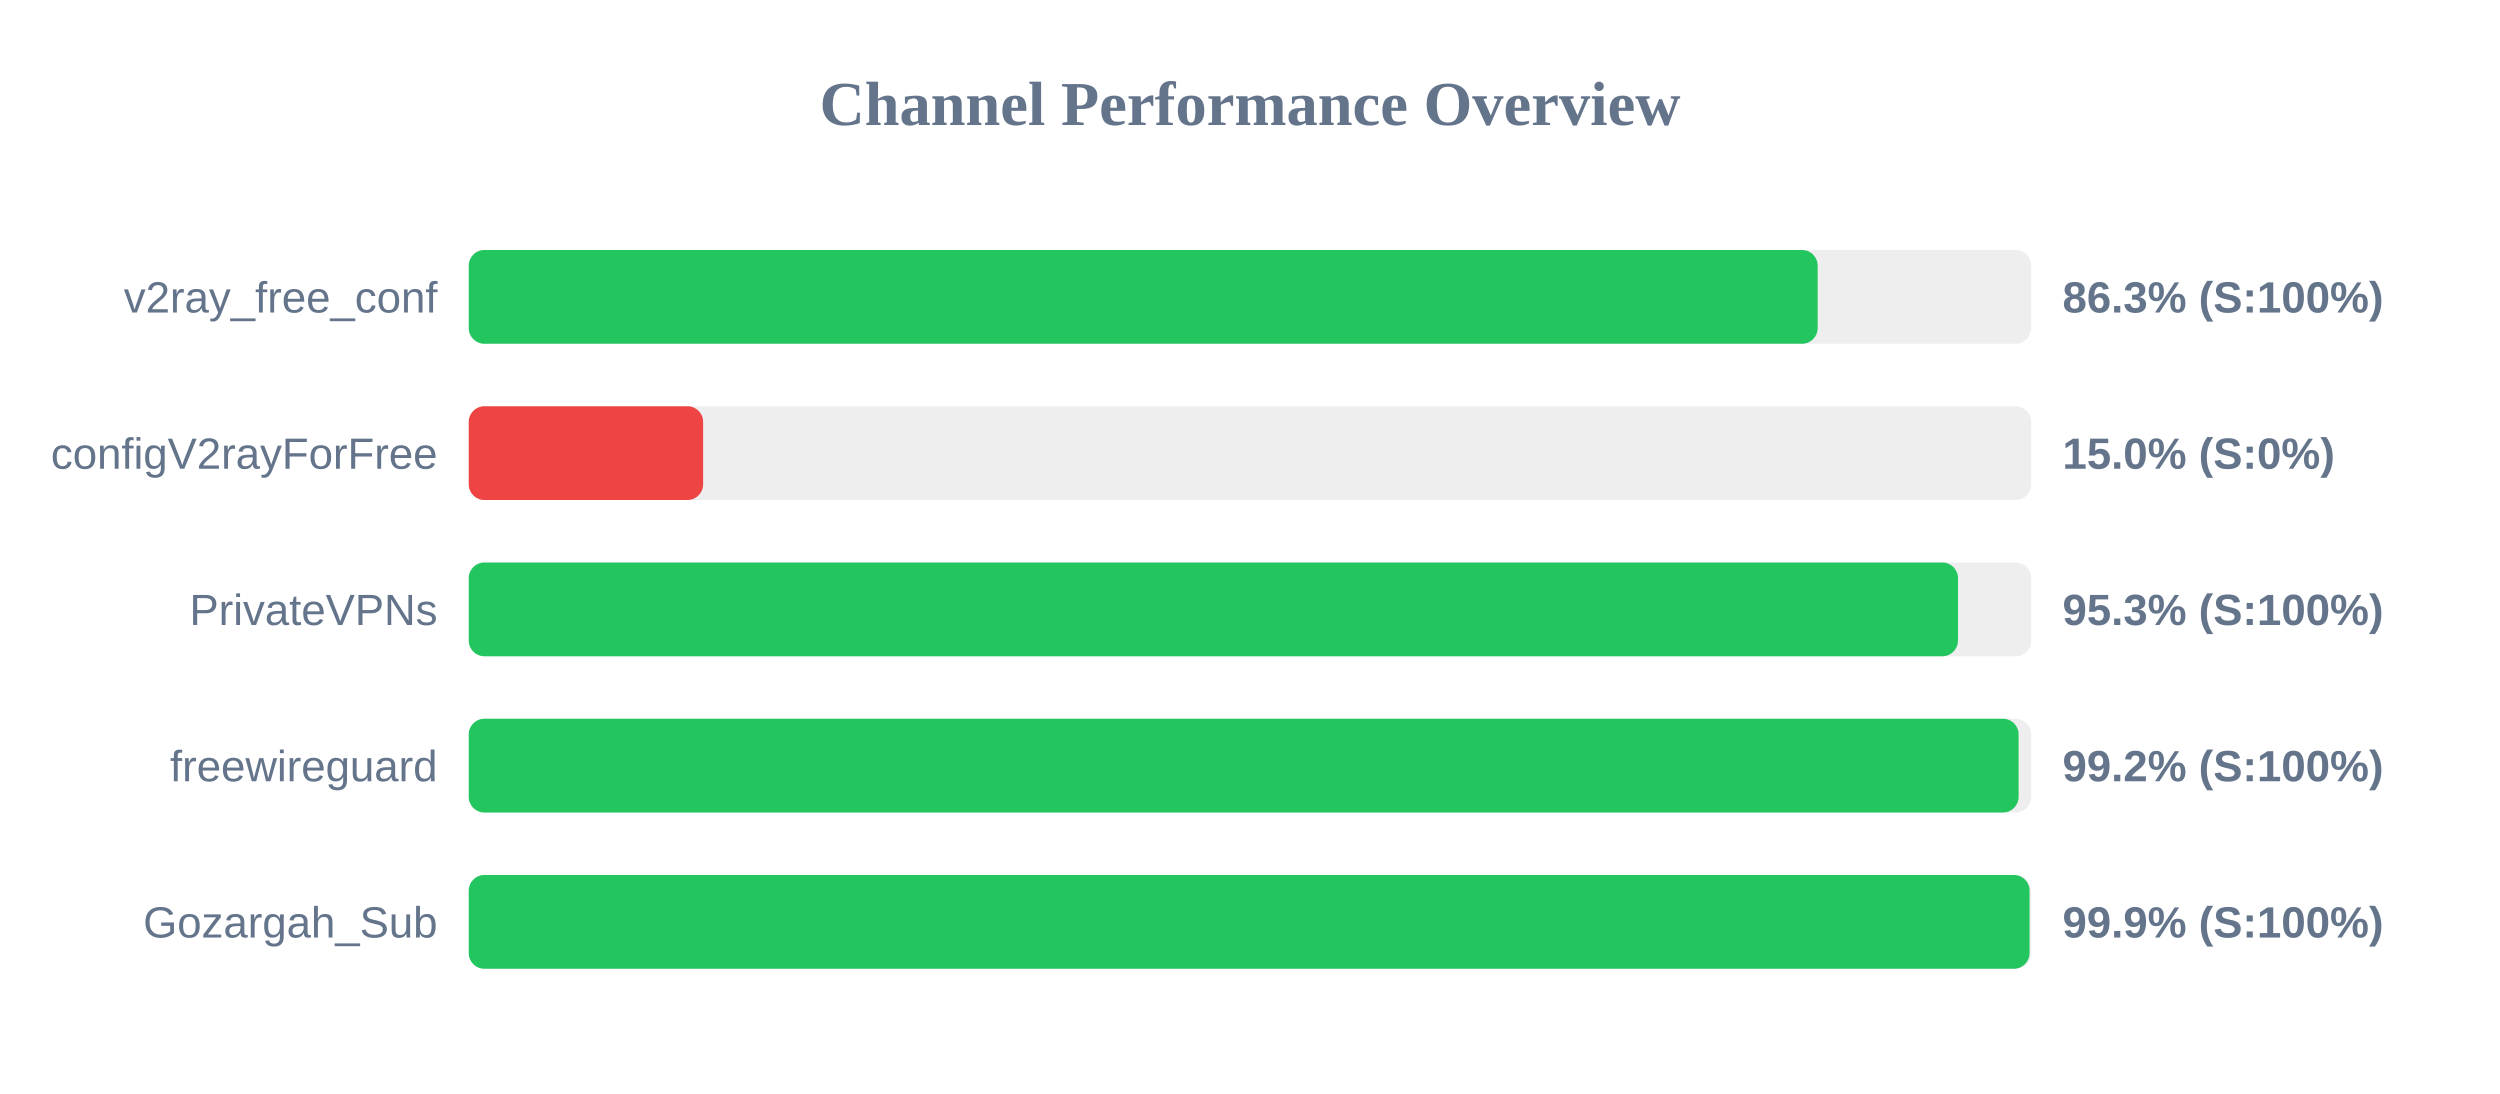
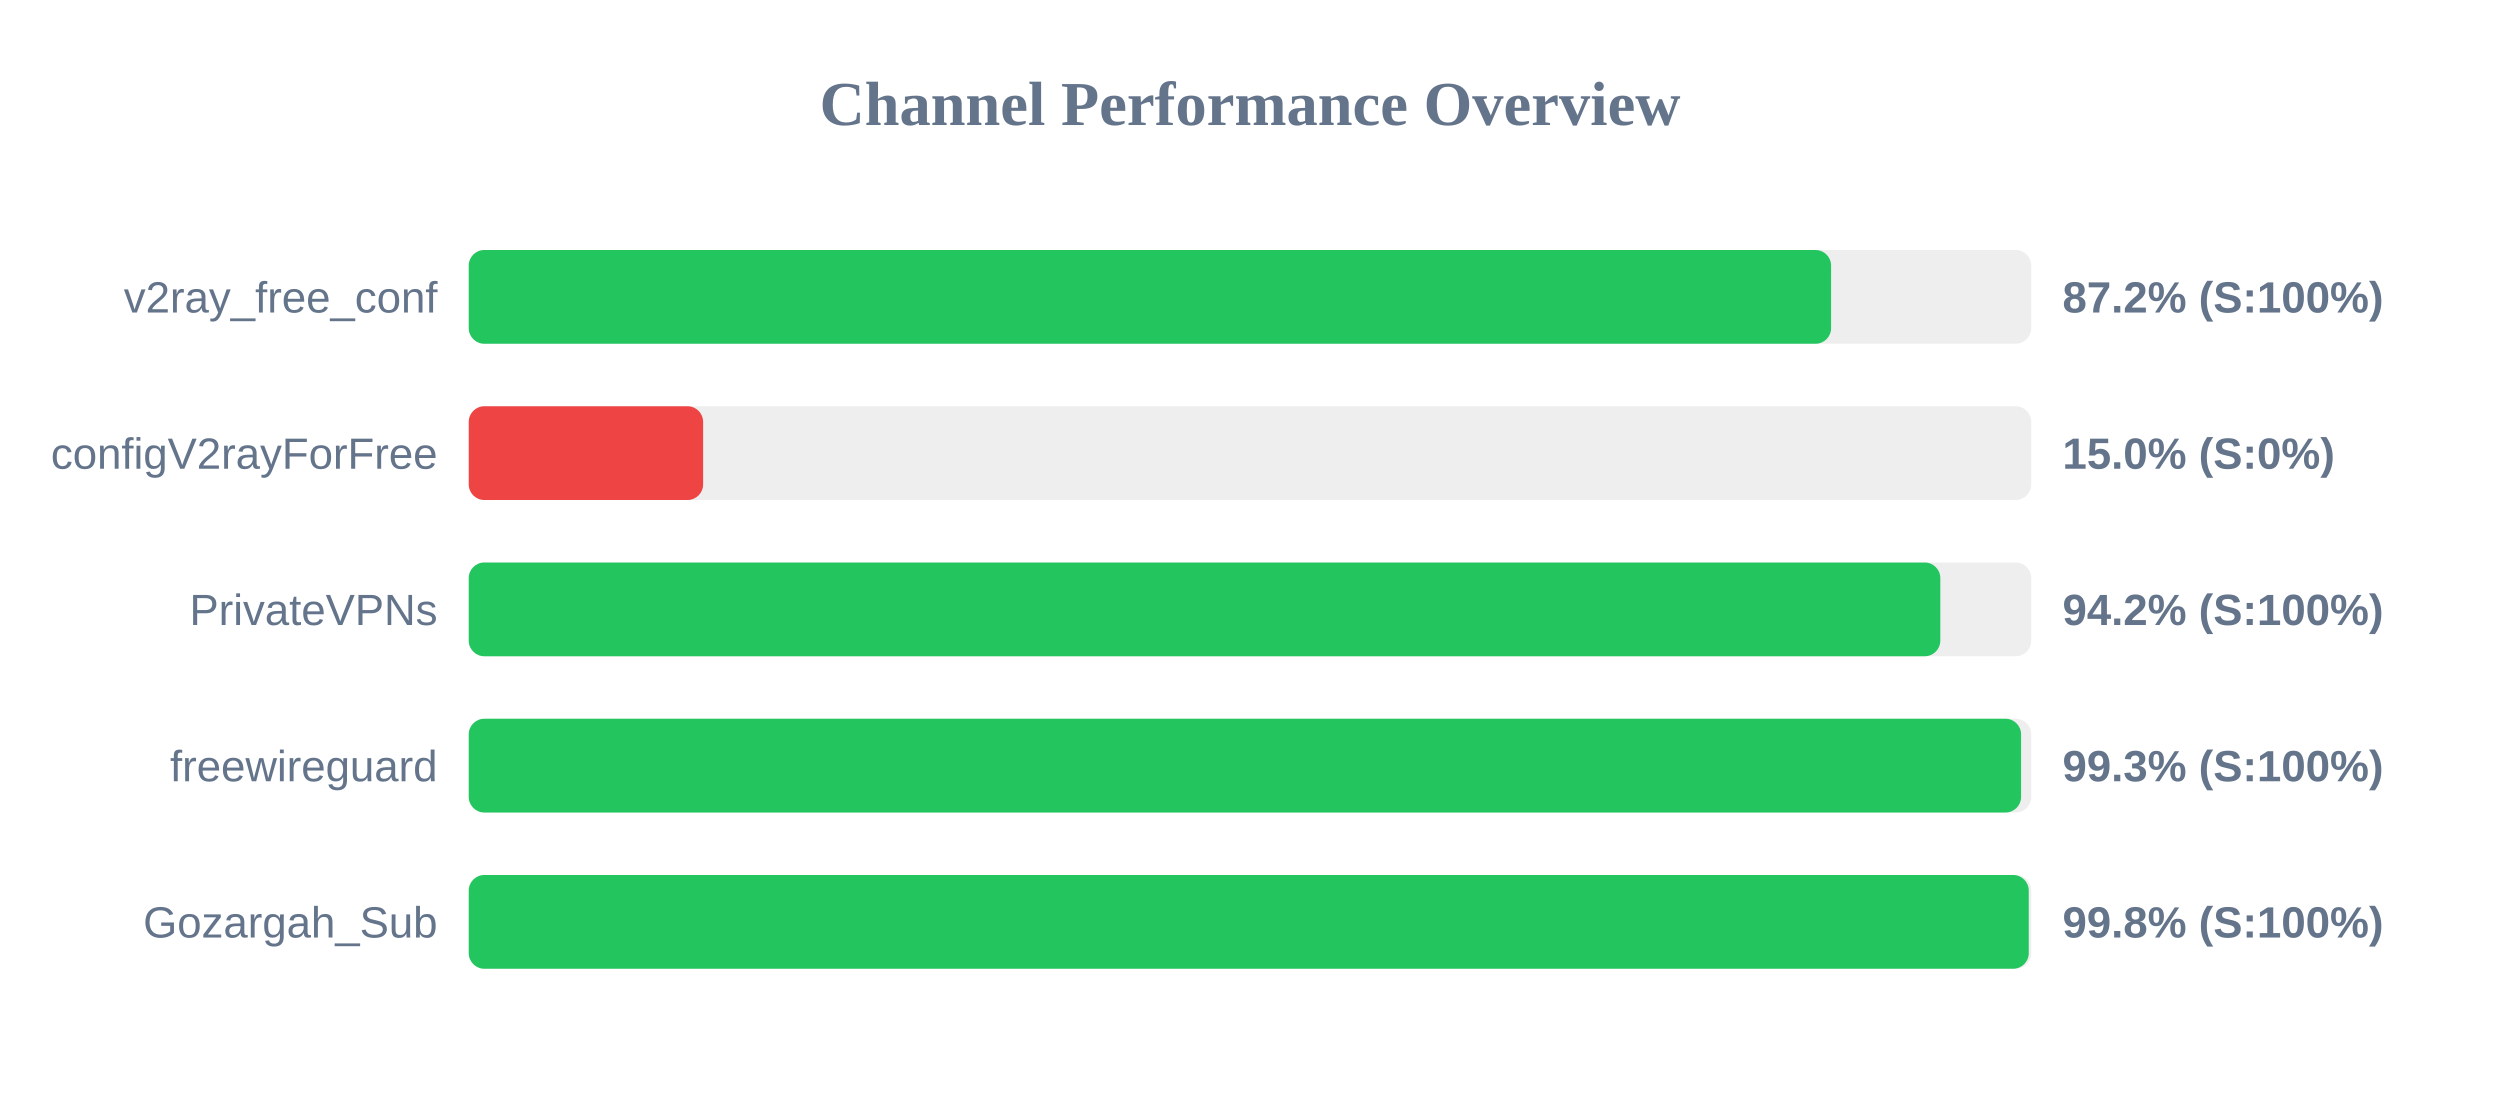
<svg xmlns="http://www.w3.org/2000/svg" width="800" height="350" version="1.1">
  <style>
        .row { font: 14px Arial; fill: #64748b; }
        .score { font: bold 14px Arial; fill: #64748b; }
    </style>
  <text x="400" y="40" text-anchor="middle" font-size="20px" font-weight="bold" fill="#64748b">Channel Performance Overview</text>
  <rect x="150" y="80" width="500" height="30" fill="#eee" rx="5" />
-   <rect x="150" y="80" width="431.65" height="30" fill="#22c55e" rx="5" />
+   <rect x="150" y="80" width="435.95" height="30" fill="#22c55e" rx="5" />
  <text x="140" y="100" text-anchor="end" class="row">v2ray_free_conf</text>
-   <text x="660" y="100" text-anchor="start" class="score">86.3% (S:100%)</text>
+   <text x="660" y="100" text-anchor="start" class="score">87.2% (S:100%)</text>
  <rect x="150" y="130" width="500" height="30" fill="#eee" rx="5" />
  <rect x="150" y="130" width="75.0" height="30" fill="#ef4444" rx="5" />
  <text x="140" y="150" text-anchor="end" class="row">configV2rayForFree</text>
  <text x="660" y="150" text-anchor="start" class="score">15.0% (S:0%)</text>
  <rect x="150" y="180" width="500" height="30" fill="#eee" rx="5" />
-   <rect x="150" y="180" width="476.55" height="30" fill="#22c55e" rx="5" />
+   <rect x="150" y="180" width="470.9" height="30" fill="#22c55e" rx="5" />
  <text x="140" y="200" text-anchor="end" class="row">PrivateVPNs</text>
-   <text x="660" y="200" text-anchor="start" class="score">95.3% (S:100%)</text>
+   <text x="660" y="200" text-anchor="start" class="score">94.2% (S:100%)</text>
  <rect x="150" y="230" width="500" height="30" fill="#eee" rx="5" />
-   <rect x="150" y="230" width="495.95" height="30" fill="#22c55e" rx="5" />
+   <rect x="150" y="230" width="496.75" height="30" fill="#22c55e" rx="5" />
  <text x="140" y="250" text-anchor="end" class="row">freewireguard</text>
-   <text x="660" y="250" text-anchor="start" class="score">99.2% (S:100%)</text>
+   <text x="660" y="250" text-anchor="start" class="score">99.3% (S:100%)</text>
  <rect x="150" y="280" width="500" height="30" fill="#eee" rx="5" />
-   <rect x="150" y="280" width="499.45" height="30" fill="#22c55e" rx="5" />
+   <rect x="150" y="280" width="499.2" height="30" fill="#22c55e" rx="5" />
  <text x="140" y="300" text-anchor="end" class="row">Gozargah_Sub</text>
-   <text x="660" y="300" text-anchor="start" class="score">99.9% (S:100%)</text>
+   <text x="660" y="300" text-anchor="start" class="score">99.8% (S:100%)</text>
</svg>
